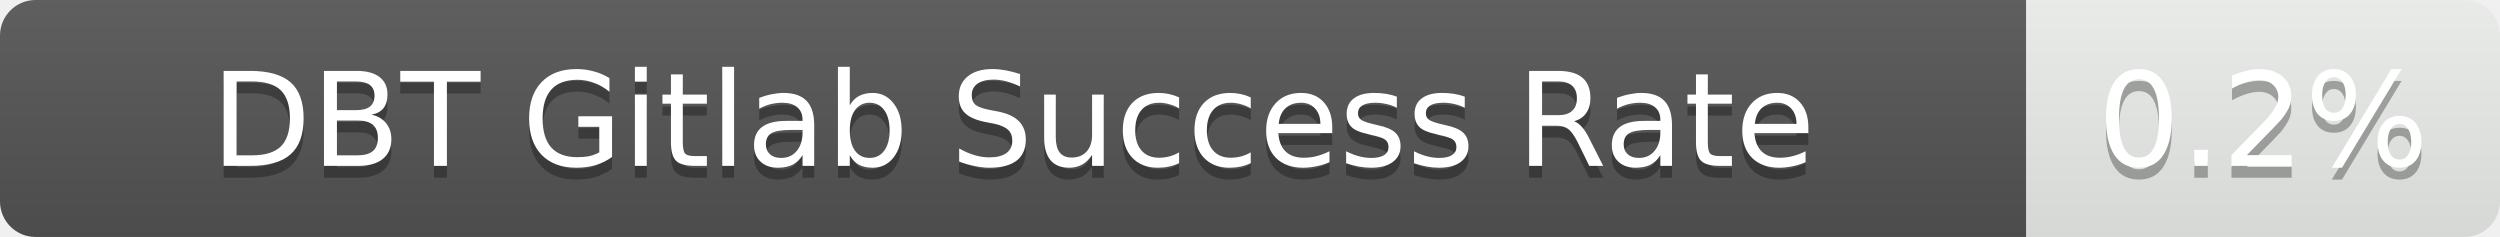
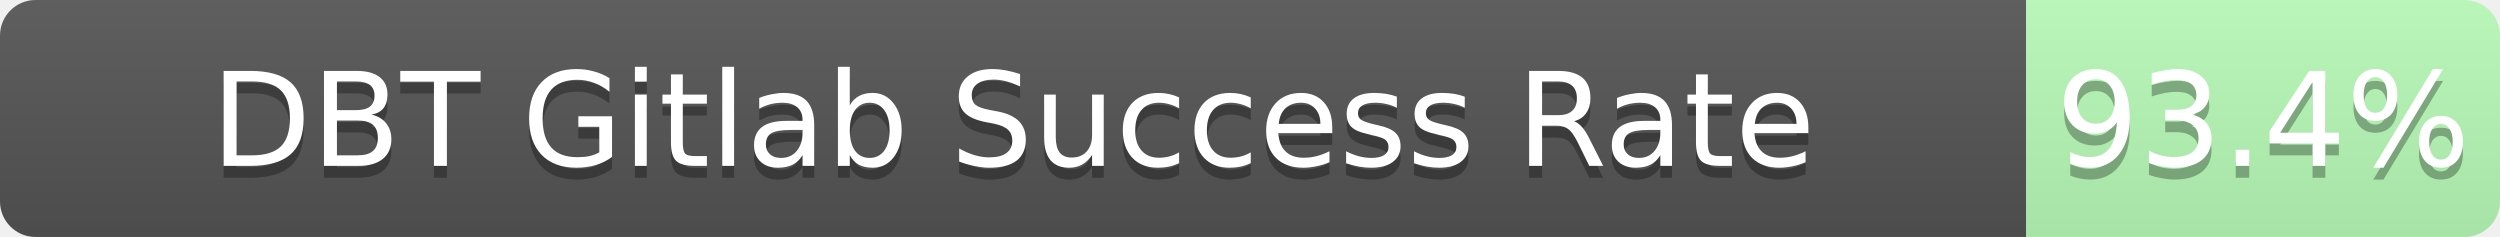
<svg xmlns="http://www.w3.org/2000/svg" width="211" height="20">
  <linearGradient id="b" x2="0" y2="100%">
    <stop offset="0" stop-color="#bbb" stop-opacity=".1" />
    <stop offset="1" stop-opacity=".1" />
  </linearGradient>
  <mask id="a">
    <rect width="211" height="20" rx="3" fill="#fff" />
  </mask>
  <g mask="url(#a)">
    <path fill="#555" d="M0 0h171v20H0z" />
-     <path fill="rgba(178, 255, 178, 0.20)" fill-opacity="0.20" d="M171 0h40v20H171z" />
+     <path fill="rgba(178, 255, 178, 0.93)" fill-opacity="0.93" d="M171 0h40v20H171z" />
    <path fill="url(#b)" d="M0 0h211v20H0z" />
  </g>
  <g fill="#fff" text-anchor="middle" font-family="DejaVu Sans,Verdana,Geneva,sans-serif" font-size="11">
    <text x="85.5" y="15" fill="#010101" fill-opacity=".3">DBT Gitlab Success Rate</text>
    <text x="85.5" y="14">DBT Gitlab Success Rate</text>
-     <text x="191.0" y="15" fill="#010101" fill-opacity=".3">0.2%</text>
-     <text x="191.0" y="14">0.2%</text>
+     <text x="191.0" y="15" fill="#010101" fill-opacity=".3">93.4%</text>
+     <text x="191.0" y="14">93.4%</text>
  </g>
</svg>
